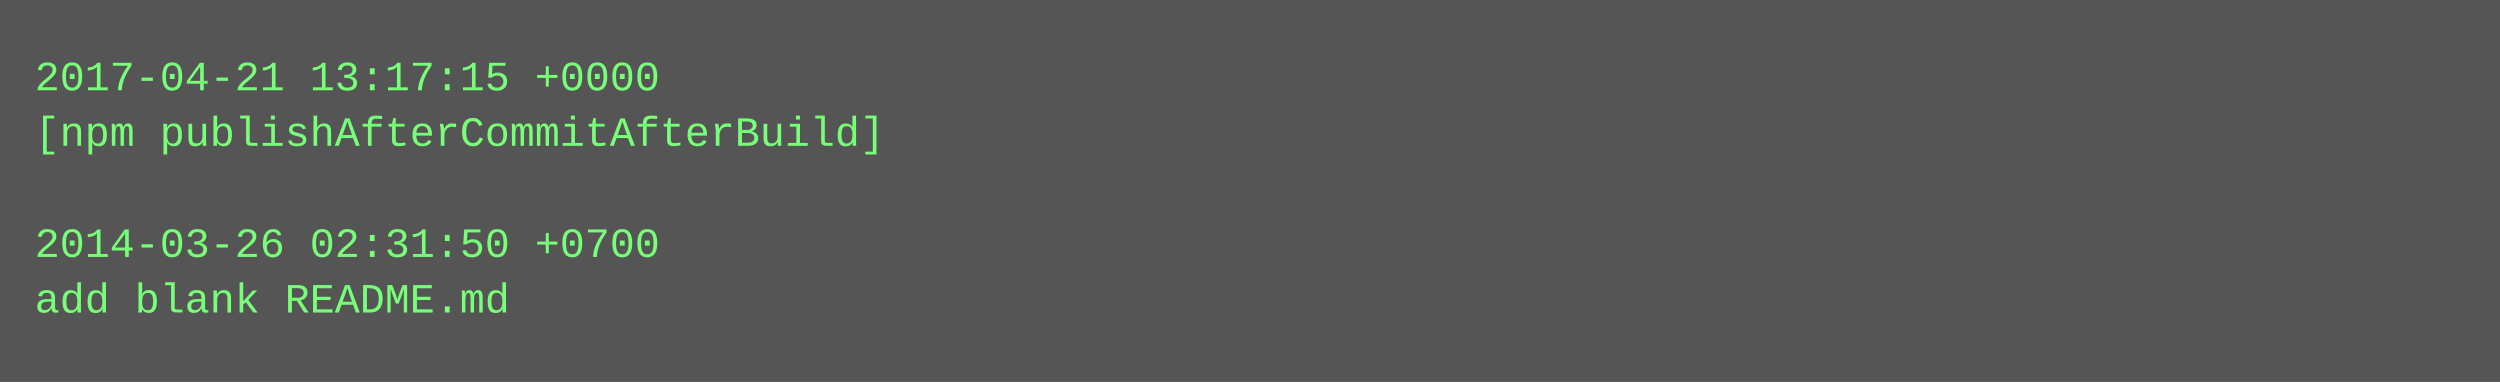
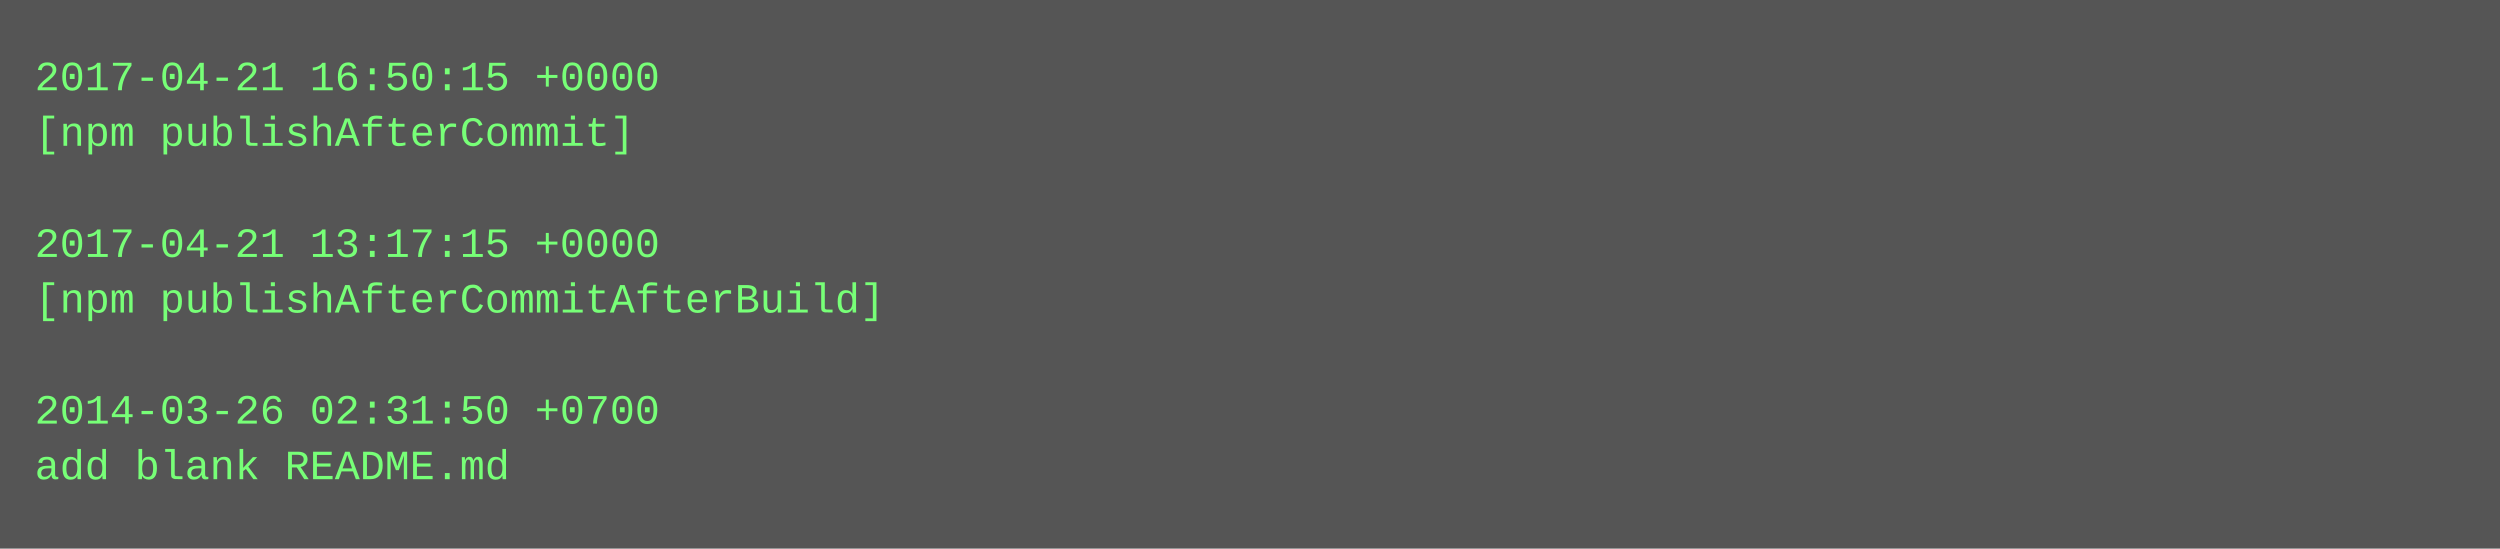
- <svg xmlns="http://www.w3.org/2000/svg" height="110" width="720">
-   <rect height="110" fill="#555" width="720" />
+ <svg xmlns="http://www.w3.org/2000/svg" height="158" width="720">
+   <rect height="158" fill="#555" width="720" />
  <text fill="#7f7" font-family="Courier New" font-size="12" xml:space="preserve">
-     <tspan x="10" y="26">2017-04-21 13:17:15 +0000</tspan>
-     <tspan x="10" y="42">[npm publishAfterCommitAfterBuild]</tspan>
+     <tspan x="10" y="26">2017-04-21 16:50:15 +0000</tspan>
+     <tspan x="10" y="42">[npm publishAfterCommit]</tspan>
    <tspan x="10" y="58" />
-     <tspan x="10" y="74">2014-03-26 02:31:50 +0700</tspan>
-     <tspan x="10" y="90">add blank README.md</tspan>
+     <tspan x="10" y="74">2017-04-21 13:17:15 +0000</tspan>
+     <tspan x="10" y="90">[npm publishAfterCommitAfterBuild]</tspan>
+     <tspan x="10" y="106" />
+     <tspan x="10" y="122">2014-03-26 02:31:50 +0700</tspan>
+     <tspan x="10" y="138">add blank README.md</tspan>
  </text>
</svg>
